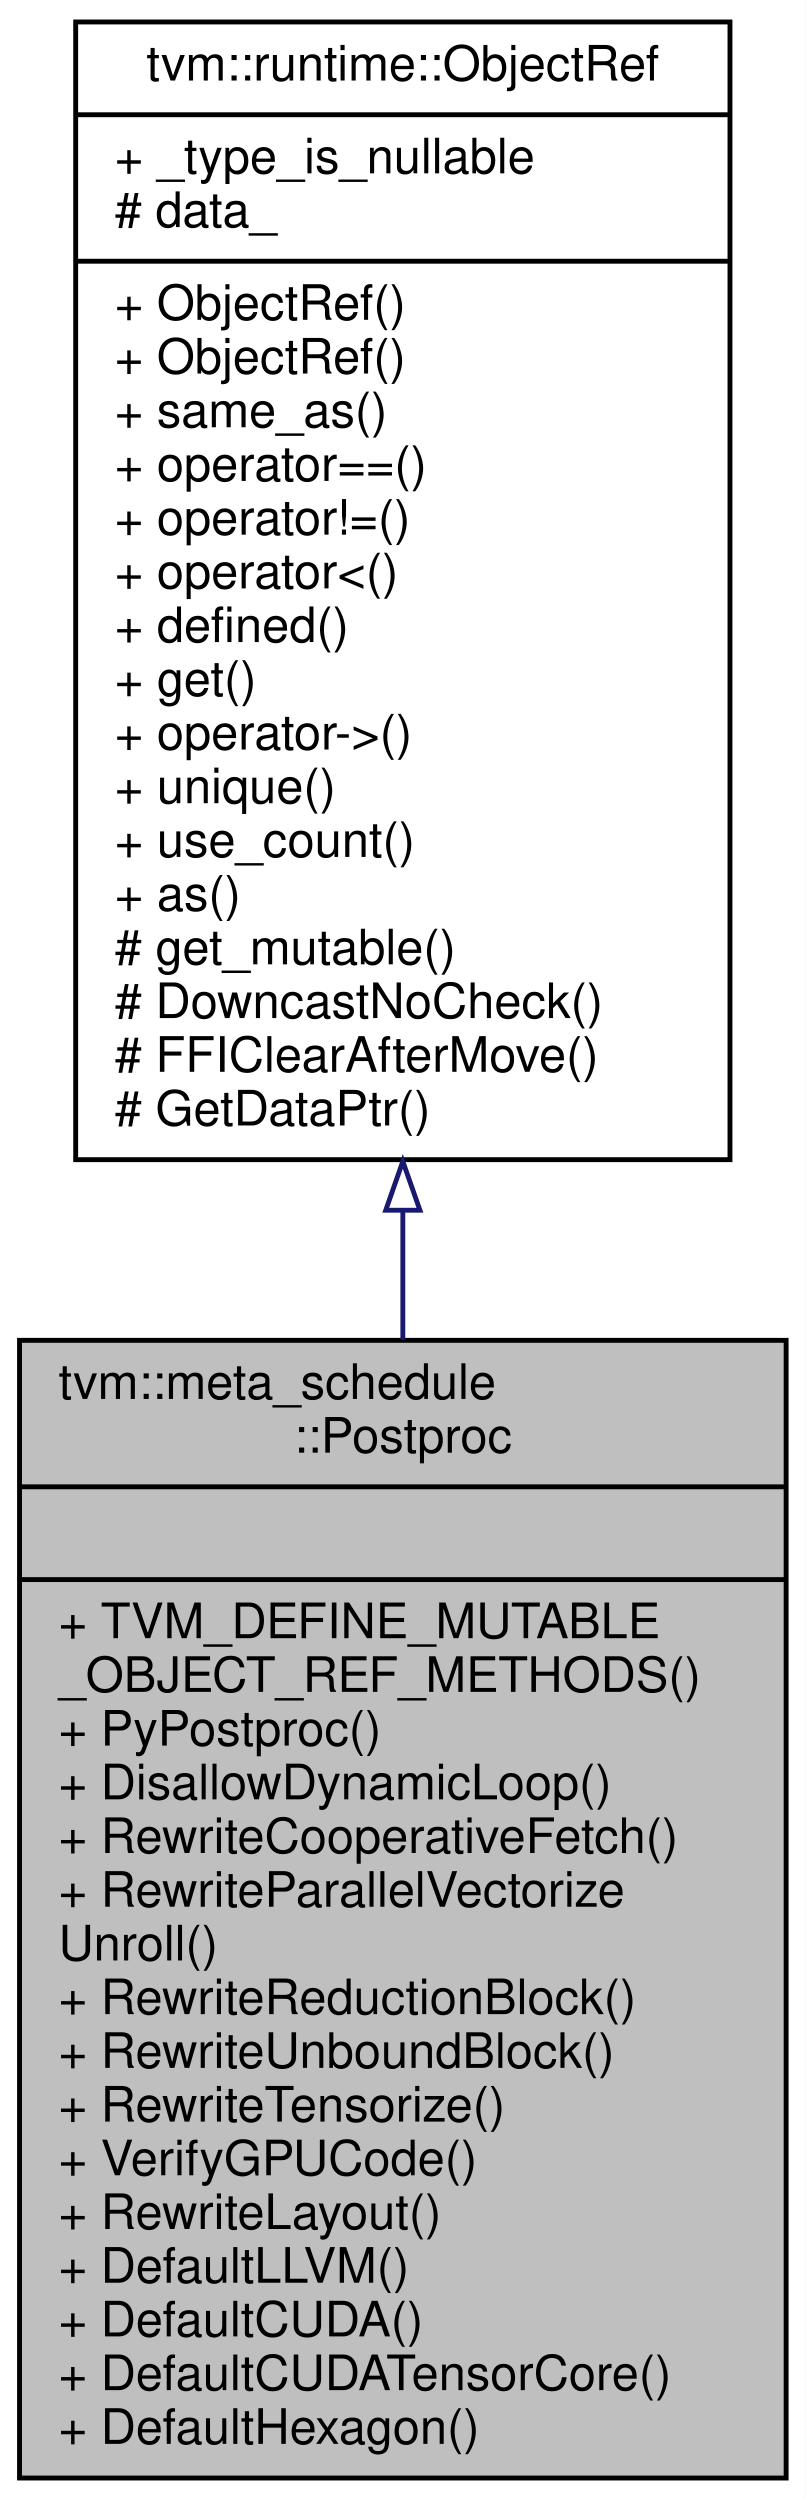
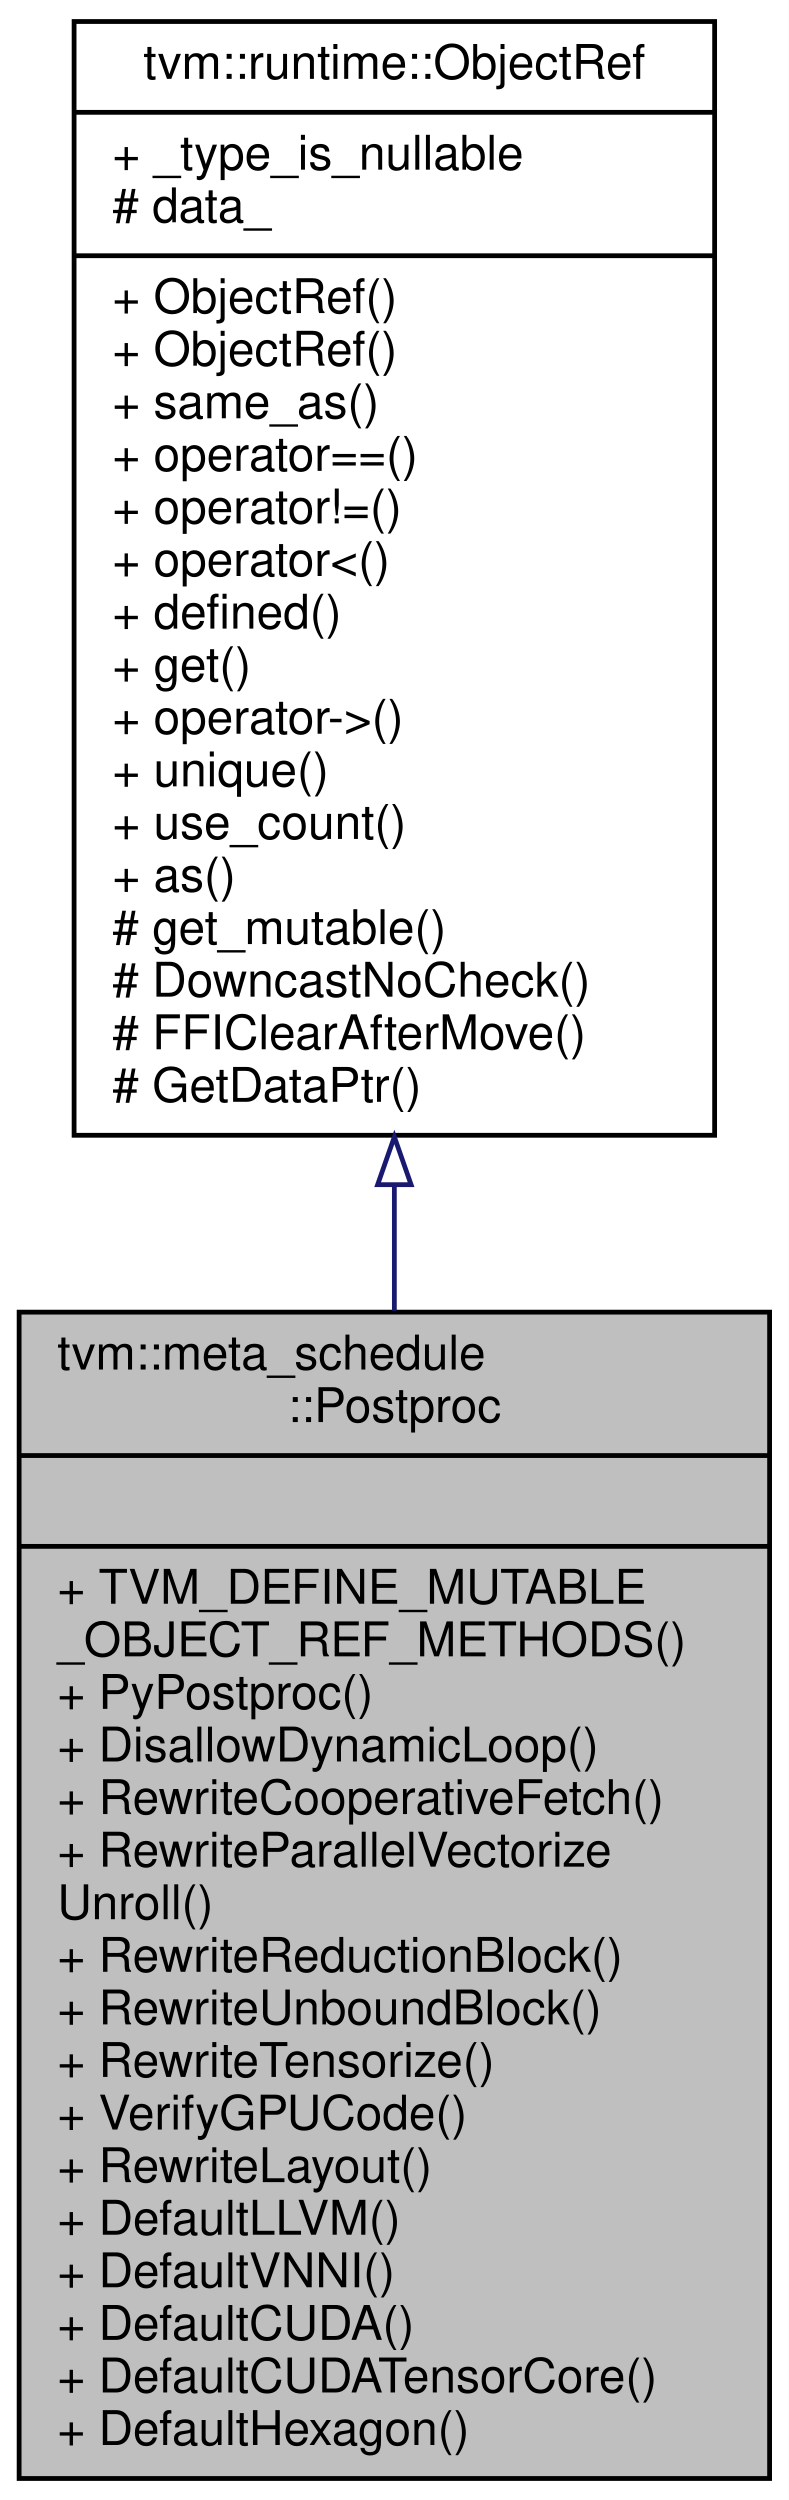
- <svg xmlns="http://www.w3.org/2000/svg" xmlns:xlink="http://www.w3.org/1999/xlink" width="165pt" height="512pt" viewBox="0.00 0.00 165.00 512.00">
-   <g id="graph0" class="graph" transform="scale(1 1) rotate(0) translate(4 508)">
-     <polygon fill="#ffffff" stroke="transparent" points="-4,4 -4,-508 161,-508 161,4 -4,4" />
+ <svg xmlns="http://www.w3.org/2000/svg" xmlns:xlink="http://www.w3.org/1999/xlink" width="165pt" height="523pt" viewBox="0.00 0.00 165.00 523.00">
+   <g id="graph0" class="graph" transform="scale(1 1) rotate(0) translate(4 519)">
+     <polygon fill="#ffffff" stroke="transparent" points="-4,4 -4,-519 161,-519 161,4 -4,4" />
    <g id="node1" class="node">
-       <polygon fill="#bfbfbf" stroke="#000000" points="0,-.5 0,-233.5 157,-233.5 157,-.5 0,-.5" />
-       <text text-anchor="start" x="8" y="-221.5" font-family="Helvetica,sans-Serif" font-size="10.00" fill="#000000">tvm::meta_schedule</text>
-       <text text-anchor="middle" x="78.5" y="-210.5" font-family="Helvetica,sans-Serif" font-size="10.00" fill="#000000">::Postproc</text>
-       <polyline fill="none" stroke="#000000" points="0,-203.5 157,-203.5 " />
-       <text text-anchor="middle" x="78.5" y="-191.5" font-family="Helvetica,sans-Serif" font-size="10.00" fill="#000000"> </text>
-       <polyline fill="none" stroke="#000000" points="0,-184.5 157,-184.5 " />
-       <text text-anchor="start" x="8" y="-172.5" font-family="Helvetica,sans-Serif" font-size="10.00" fill="#000000">+ TVM_DEFINE_MUTABLE</text>
-       <text text-anchor="start" x="8" y="-161.5" font-family="Helvetica,sans-Serif" font-size="10.00" fill="#000000">_OBJECT_REF_METHODS()</text>
-       <text text-anchor="start" x="8" y="-150.5" font-family="Helvetica,sans-Serif" font-size="10.00" fill="#000000">+ PyPostproc()</text>
-       <text text-anchor="start" x="8" y="-139.5" font-family="Helvetica,sans-Serif" font-size="10.00" fill="#000000">+ DisallowDynamicLoop()</text>
-       <text text-anchor="start" x="8" y="-128.5" font-family="Helvetica,sans-Serif" font-size="10.00" fill="#000000">+ RewriteCooperativeFetch()</text>
-       <text text-anchor="start" x="8" y="-117.5" font-family="Helvetica,sans-Serif" font-size="10.00" fill="#000000">+ RewriteParallelVectorize</text>
-       <text text-anchor="start" x="8" y="-106.5" font-family="Helvetica,sans-Serif" font-size="10.00" fill="#000000">Unroll()</text>
-       <text text-anchor="start" x="8" y="-95.5" font-family="Helvetica,sans-Serif" font-size="10.00" fill="#000000">+ RewriteReductionBlock()</text>
-       <text text-anchor="start" x="8" y="-84.5" font-family="Helvetica,sans-Serif" font-size="10.00" fill="#000000">+ RewriteUnboundBlock()</text>
-       <text text-anchor="start" x="8" y="-73.5" font-family="Helvetica,sans-Serif" font-size="10.00" fill="#000000">+ RewriteTensorize()</text>
-       <text text-anchor="start" x="8" y="-62.5" font-family="Helvetica,sans-Serif" font-size="10.00" fill="#000000">+ VerifyGPUCode()</text>
-       <text text-anchor="start" x="8" y="-51.5" font-family="Helvetica,sans-Serif" font-size="10.00" fill="#000000">+ RewriteLayout()</text>
-       <text text-anchor="start" x="8" y="-40.5" font-family="Helvetica,sans-Serif" font-size="10.00" fill="#000000">+ DefaultLLVM()</text>
+       <polygon fill="#bfbfbf" stroke="#000000" points="0,-.5 0,-244.5 157,-244.5 157,-.5 0,-.5" />
+       <text text-anchor="start" x="8" y="-232.5" font-family="Helvetica,sans-Serif" font-size="10.00" fill="#000000">tvm::meta_schedule</text>
+       <text text-anchor="middle" x="78.5" y="-221.5" font-family="Helvetica,sans-Serif" font-size="10.00" fill="#000000">::Postproc</text>
+       <polyline fill="none" stroke="#000000" points="0,-214.5 157,-214.5 " />
+       <text text-anchor="middle" x="78.5" y="-202.5" font-family="Helvetica,sans-Serif" font-size="10.00" fill="#000000"> </text>
+       <polyline fill="none" stroke="#000000" points="0,-195.5 157,-195.5 " />
+       <text text-anchor="start" x="8" y="-183.5" font-family="Helvetica,sans-Serif" font-size="10.00" fill="#000000">+ TVM_DEFINE_MUTABLE</text>
+       <text text-anchor="start" x="8" y="-172.5" font-family="Helvetica,sans-Serif" font-size="10.00" fill="#000000">_OBJECT_REF_METHODS()</text>
+       <text text-anchor="start" x="8" y="-161.5" font-family="Helvetica,sans-Serif" font-size="10.00" fill="#000000">+ PyPostproc()</text>
+       <text text-anchor="start" x="8" y="-150.5" font-family="Helvetica,sans-Serif" font-size="10.00" fill="#000000">+ DisallowDynamicLoop()</text>
+       <text text-anchor="start" x="8" y="-139.5" font-family="Helvetica,sans-Serif" font-size="10.00" fill="#000000">+ RewriteCooperativeFetch()</text>
+       <text text-anchor="start" x="8" y="-128.5" font-family="Helvetica,sans-Serif" font-size="10.00" fill="#000000">+ RewriteParallelVectorize</text>
+       <text text-anchor="start" x="8" y="-117.5" font-family="Helvetica,sans-Serif" font-size="10.00" fill="#000000">Unroll()</text>
+       <text text-anchor="start" x="8" y="-106.5" font-family="Helvetica,sans-Serif" font-size="10.00" fill="#000000">+ RewriteReductionBlock()</text>
+       <text text-anchor="start" x="8" y="-95.5" font-family="Helvetica,sans-Serif" font-size="10.00" fill="#000000">+ RewriteUnboundBlock()</text>
+       <text text-anchor="start" x="8" y="-84.5" font-family="Helvetica,sans-Serif" font-size="10.00" fill="#000000">+ RewriteTensorize()</text>
+       <text text-anchor="start" x="8" y="-73.5" font-family="Helvetica,sans-Serif" font-size="10.00" fill="#000000">+ VerifyGPUCode()</text>
+       <text text-anchor="start" x="8" y="-62.5" font-family="Helvetica,sans-Serif" font-size="10.00" fill="#000000">+ RewriteLayout()</text>
+       <text text-anchor="start" x="8" y="-51.5" font-family="Helvetica,sans-Serif" font-size="10.00" fill="#000000">+ DefaultLLVM()</text>
+       <text text-anchor="start" x="8" y="-40.5" font-family="Helvetica,sans-Serif" font-size="10.00" fill="#000000">+ DefaultVNNI()</text>
      <text text-anchor="start" x="8" y="-29.5" font-family="Helvetica,sans-Serif" font-size="10.00" fill="#000000">+ DefaultCUDA()</text>
      <text text-anchor="start" x="8" y="-18.5" font-family="Helvetica,sans-Serif" font-size="10.00" fill="#000000">+ DefaultCUDATensorCore()</text>
      <text text-anchor="start" x="8" y="-7.5" font-family="Helvetica,sans-Serif" font-size="10.00" fill="#000000">+ DefaultHexagon()</text>
    </g>
    <g id="node2" class="node">
      <g id="a_node2">
        <a xlink:href="classtvm_1_1runtime_1_1ObjectRef.html" target="_top" xlink:title="Base class of all object reference. ">
-           <polygon fill="#ffffff" stroke="#000000" points="11.5,-270.5 11.5,-503.5 145.5,-503.5 145.5,-270.5 11.5,-270.5" />
-           <text text-anchor="middle" x="78.5" y="-491.5" font-family="Helvetica,sans-Serif" font-size="10.00" fill="#000000">tvm::runtime::ObjectRef</text>
-           <polyline fill="none" stroke="#000000" points="11.5,-484.5 145.5,-484.5 " />
-           <text text-anchor="start" x="19.5" y="-472.5" font-family="Helvetica,sans-Serif" font-size="10.00" fill="#000000">+ _type_is_nullable</text>
-           <text text-anchor="start" x="19.5" y="-461.5" font-family="Helvetica,sans-Serif" font-size="10.00" fill="#000000"># data_</text>
-           <polyline fill="none" stroke="#000000" points="11.5,-454.5 145.5,-454.5 " />
+           <polygon fill="#ffffff" stroke="#000000" points="11.5,-281.5 11.5,-514.5 145.5,-514.5 145.5,-281.5 11.5,-281.5" />
+           <text text-anchor="middle" x="78.5" y="-502.5" font-family="Helvetica,sans-Serif" font-size="10.00" fill="#000000">tvm::runtime::ObjectRef</text>
+           <polyline fill="none" stroke="#000000" points="11.5,-495.5 145.5,-495.5 " />
+           <text text-anchor="start" x="19.5" y="-483.5" font-family="Helvetica,sans-Serif" font-size="10.00" fill="#000000">+ _type_is_nullable</text>
+           <text text-anchor="start" x="19.5" y="-472.5" font-family="Helvetica,sans-Serif" font-size="10.00" fill="#000000"># data_</text>
+           <polyline fill="none" stroke="#000000" points="11.5,-465.5 145.5,-465.5 " />
+           <text text-anchor="start" x="19.5" y="-453.5" font-family="Helvetica,sans-Serif" font-size="10.00" fill="#000000">+ ObjectRef()</text>
          <text text-anchor="start" x="19.5" y="-442.5" font-family="Helvetica,sans-Serif" font-size="10.00" fill="#000000">+ ObjectRef()</text>
-           <text text-anchor="start" x="19.5" y="-431.5" font-family="Helvetica,sans-Serif" font-size="10.00" fill="#000000">+ ObjectRef()</text>
-           <text text-anchor="start" x="19.5" y="-420.5" font-family="Helvetica,sans-Serif" font-size="10.00" fill="#000000">+ same_as()</text>
-           <text text-anchor="start" x="19.5" y="-409.5" font-family="Helvetica,sans-Serif" font-size="10.00" fill="#000000">+ operator==()</text>
-           <text text-anchor="start" x="19.5" y="-398.5" font-family="Helvetica,sans-Serif" font-size="10.00" fill="#000000">+ operator!=()</text>
-           <text text-anchor="start" x="19.5" y="-387.5" font-family="Helvetica,sans-Serif" font-size="10.00" fill="#000000">+ operator&lt;()</text>
-           <text text-anchor="start" x="19.5" y="-376.5" font-family="Helvetica,sans-Serif" font-size="10.00" fill="#000000">+ defined()</text>
-           <text text-anchor="start" x="19.5" y="-365.5" font-family="Helvetica,sans-Serif" font-size="10.00" fill="#000000">+ get()</text>
-           <text text-anchor="start" x="19.5" y="-354.5" font-family="Helvetica,sans-Serif" font-size="10.00" fill="#000000">+ operator-&gt;()</text>
-           <text text-anchor="start" x="19.5" y="-343.5" font-family="Helvetica,sans-Serif" font-size="10.00" fill="#000000">+ unique()</text>
-           <text text-anchor="start" x="19.5" y="-332.5" font-family="Helvetica,sans-Serif" font-size="10.00" fill="#000000">+ use_count()</text>
-           <text text-anchor="start" x="19.5" y="-321.5" font-family="Helvetica,sans-Serif" font-size="10.00" fill="#000000">+ as()</text>
-           <text text-anchor="start" x="19.5" y="-310.5" font-family="Helvetica,sans-Serif" font-size="10.00" fill="#000000"># get_mutable()</text>
-           <text text-anchor="start" x="19.5" y="-299.5" font-family="Helvetica,sans-Serif" font-size="10.00" fill="#000000"># DowncastNoCheck()</text>
-           <text text-anchor="start" x="19.5" y="-288.5" font-family="Helvetica,sans-Serif" font-size="10.00" fill="#000000"># FFIClearAfterMove()</text>
-           <text text-anchor="start" x="19.5" y="-277.5" font-family="Helvetica,sans-Serif" font-size="10.00" fill="#000000"># GetDataPtr()</text>
+           <text text-anchor="start" x="19.5" y="-431.5" font-family="Helvetica,sans-Serif" font-size="10.00" fill="#000000">+ same_as()</text>
+           <text text-anchor="start" x="19.5" y="-420.5" font-family="Helvetica,sans-Serif" font-size="10.00" fill="#000000">+ operator==()</text>
+           <text text-anchor="start" x="19.5" y="-409.5" font-family="Helvetica,sans-Serif" font-size="10.00" fill="#000000">+ operator!=()</text>
+           <text text-anchor="start" x="19.5" y="-398.5" font-family="Helvetica,sans-Serif" font-size="10.00" fill="#000000">+ operator&lt;()</text>
+           <text text-anchor="start" x="19.5" y="-387.5" font-family="Helvetica,sans-Serif" font-size="10.00" fill="#000000">+ defined()</text>
+           <text text-anchor="start" x="19.5" y="-376.5" font-family="Helvetica,sans-Serif" font-size="10.00" fill="#000000">+ get()</text>
+           <text text-anchor="start" x="19.5" y="-365.5" font-family="Helvetica,sans-Serif" font-size="10.00" fill="#000000">+ operator-&gt;()</text>
+           <text text-anchor="start" x="19.5" y="-354.5" font-family="Helvetica,sans-Serif" font-size="10.00" fill="#000000">+ unique()</text>
+           <text text-anchor="start" x="19.5" y="-343.5" font-family="Helvetica,sans-Serif" font-size="10.00" fill="#000000">+ use_count()</text>
+           <text text-anchor="start" x="19.5" y="-332.5" font-family="Helvetica,sans-Serif" font-size="10.00" fill="#000000">+ as()</text>
+           <text text-anchor="start" x="19.5" y="-321.5" font-family="Helvetica,sans-Serif" font-size="10.00" fill="#000000"># get_mutable()</text>
+           <text text-anchor="start" x="19.5" y="-310.5" font-family="Helvetica,sans-Serif" font-size="10.00" fill="#000000"># DowncastNoCheck()</text>
+           <text text-anchor="start" x="19.5" y="-299.5" font-family="Helvetica,sans-Serif" font-size="10.00" fill="#000000"># FFIClearAfterMove()</text>
+           <text text-anchor="start" x="19.5" y="-288.5" font-family="Helvetica,sans-Serif" font-size="10.00" fill="#000000"># GetDataPtr()</text>
        </a>
      </g>
    </g>
    <g id="edge1" class="edge">
-       <path fill="none" stroke="#191970" d="M78.5,-259.885C78.5,-251.12 78.5,-242.311 78.5,-233.606" />
-       <polygon fill="none" stroke="#191970" points="75,-260.144 78.5,-270.144 82,-260.144 75,-260.144" />
+       <path fill="none" stroke="#191970" d="M78.5,-270.973C78.5,-262.263 78.5,-253.496 78.5,-244.811" />
+       <polygon fill="none" stroke="#191970" points="75,-271.163 78.5,-281.163 82,-271.163 75,-271.163" />
    </g>
  </g>
</svg>
